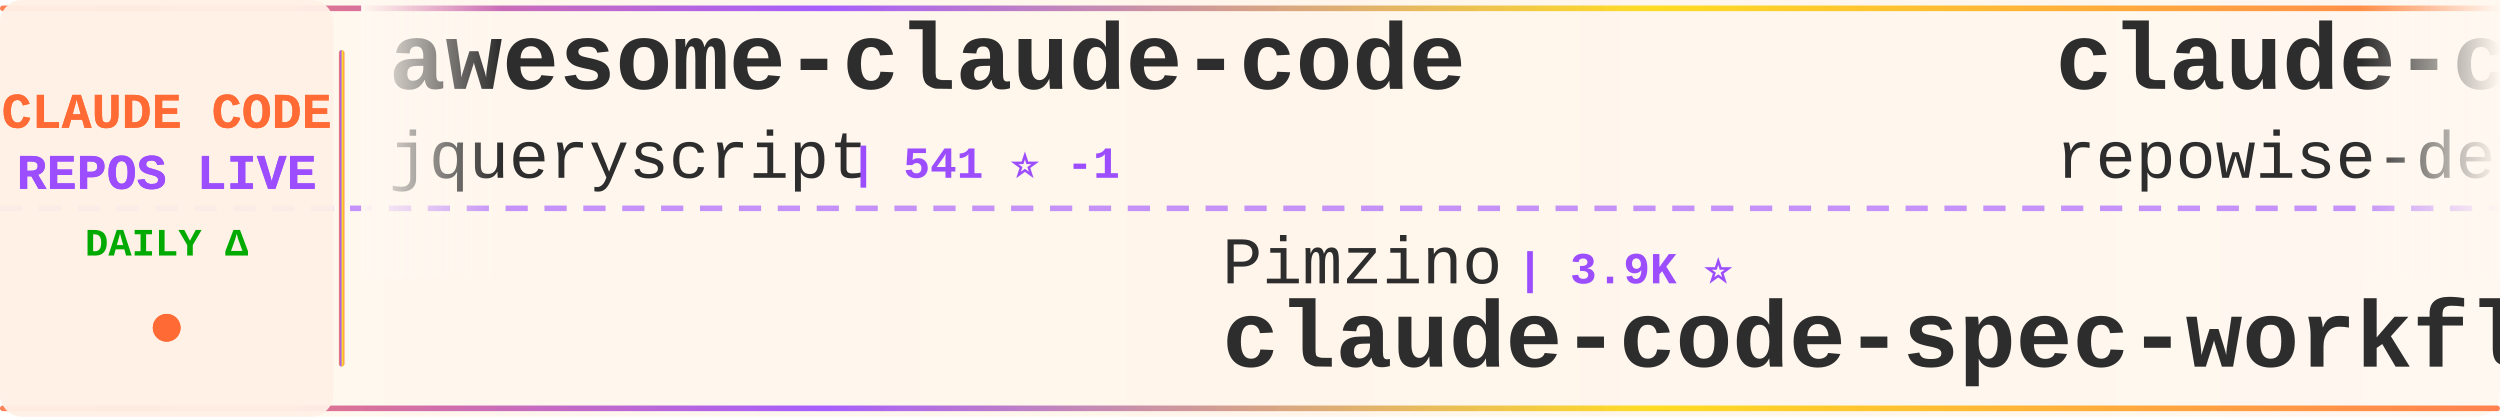
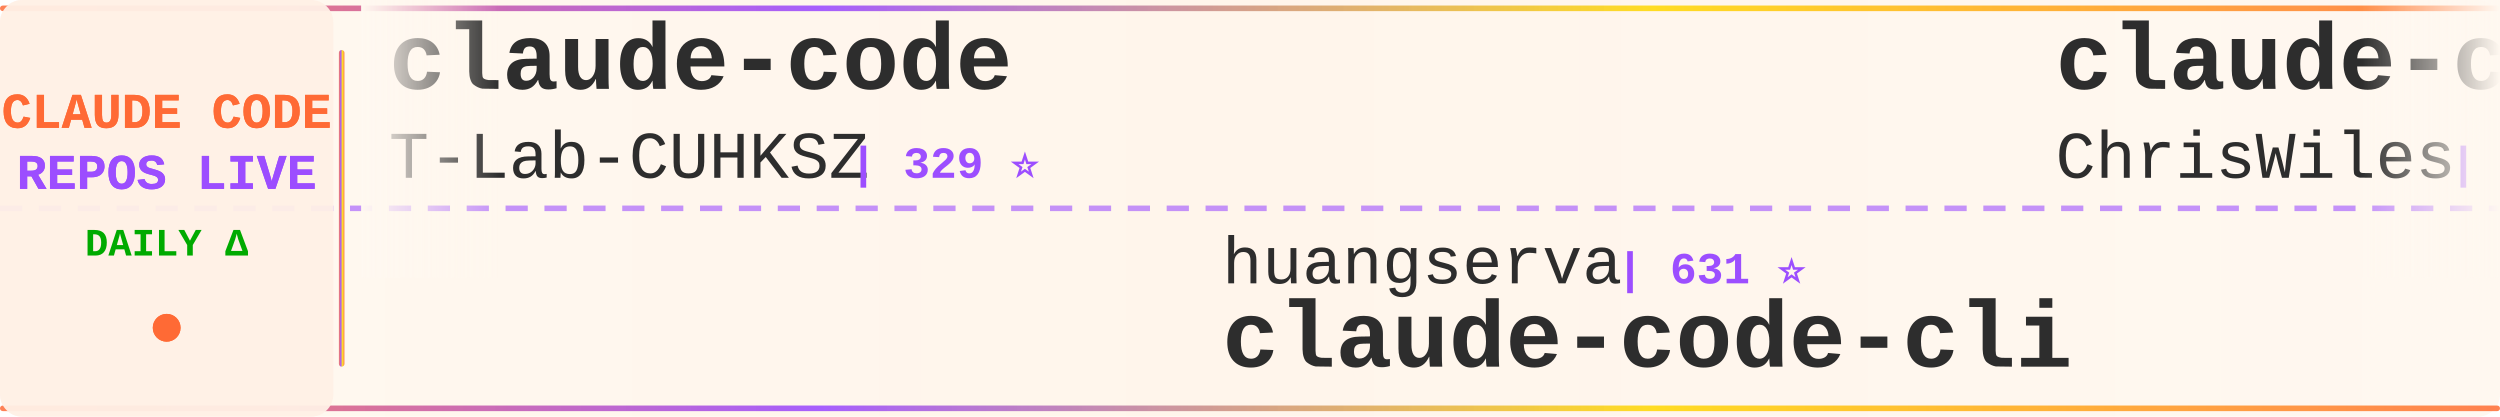
<svg xmlns="http://www.w3.org/2000/svg" width="900" height="150">
  <defs>
    <linearGradient id="tickerBg" x1="0%" y1="0%" x2="100%" y2="0%">
      <stop offset="0%" style="stop-color:#fff8f0;stop-opacity:0.98" />
      <stop offset="50%" style="stop-color:#fff5eb;stop-opacity:1" />
      <stop offset="100%" style="stop-color:#fff8f0;stop-opacity:0.98" />
    </linearGradient>
    <linearGradient id="borderGrad" x1="0%" y1="0%" x2="100%" y2="0%">
      <stop offset="0%" style="stop-color:#FF6B35;stop-opacity:0.85">
        <animate attributeName="stop-opacity" values="0.85;1;0.85" dur="2s" repeatCount="indefinite" />
      </stop>
      <stop offset="33%" style="stop-color:#9C4EFF;stop-opacity:0.9">
        <animate attributeName="stop-opacity" values="0.9;1;0.9" dur="2.2s" repeatCount="indefinite" />
      </stop>
      <stop offset="66%" style="stop-color:#FFD700;stop-opacity:0.85">
        <animate attributeName="stop-opacity" values="0.85;1;0.85" dur="1.8s" repeatCount="indefinite" />
      </stop>
      <stop offset="100%" style="stop-color:#FF6B35;stop-opacity:0.85">
        <animate attributeName="stop-opacity" values="0.85;1;0.85" dur="2s" repeatCount="indefinite" />
      </stop>
    </linearGradient>
    <filter id="textGlow">
      <feGaussianBlur stdDeviation="0.15" result="coloredBlur" />
      <feMerge>
        <feMergeNode in="coloredBlur" />
        <feMergeNode in="SourceGraphic" />
      </feMerge>
    </filter>
    <filter id="metricGlow">
      <feGaussianBlur stdDeviation="0.2" result="coloredBlur" />
      <feMerge>
        <feMergeNode in="coloredBlur" />
        <feMergeNode in="SourceGraphic" />
      </feMerge>
    </filter>
    <linearGradient id="leftFade" x1="0%" y1="0%" x2="100%" y2="0%">
      <stop offset="0%" style="stop-color:#fff8f0;stop-opacity:1" />
      <stop offset="100%" style="stop-color:#fff8f0;stop-opacity:0" />
    </linearGradient>
    <linearGradient id="rightFade" x1="0%" y1="0%" x2="100%" y2="0%">
      <stop offset="0%" style="stop-color:#fff8f0;stop-opacity:0" />
      <stop offset="100%" style="stop-color:#fff8f0;stop-opacity:1" />
    </linearGradient>
  </defs>
  <rect width="900" height="150" fill="url(#tickerBg)" rx="8" />
  <rect x="0" y="2" width="900" height="2" fill="url(#borderGrad)" rx="1" />
  <rect x="0" y="146" width="900" height="2" fill="url(#borderGrad)" rx="1" />
  <line x1="0" y1="75" x2="900" y2="75" stroke="#9C4EFF" stroke-width="2" stroke-dasharray="8 6" opacity="0.6" />
  <rect x="0" y="0" width="120" height="150" fill="#fff0e6" opacity="0.95" rx="8" />
  <text x="60" y="46" font-family="'Courier New', monospace" font-size="18" font-weight="bold" fill="#FF6B35" text-anchor="middle" filter="url(#textGlow)">
    CLAUDE CODE
  </text>
  <text x="60" y="68" font-family="'Courier New', monospace" font-size="18" font-weight="bold" fill="#9C4EFF" text-anchor="middle" filter="url(#textGlow)">
    REPOS LIVE
  </text>
  <text x="60" y="92" font-family="'Courier New', monospace" font-size="14" font-weight="bold" fill="#00aa00" text-anchor="middle">
    DAILY Δ
  </text>
  <circle cx="60" cy="118" r="5" fill="#FF6B35" filter="url(#metricGlow)">
    <animate attributeName="r" values="4;6;4" dur="1.5s" repeatCount="indefinite" />
    <animate attributeName="opacity" values="0.6;1;0.6" dur="1.5s" repeatCount="indefinite" />
  </circle>
  <rect x="122" y="18" width="2" height="114" fill="url(#borderGrad)" rx="1" />
  <clipPath id="tickerClip">
    <rect x="130" y="0" width="770" height="150" />
  </clipPath>
  <g clip-path="url(#tickerClip)">
    <g id="tickerItems">
      <animateTransform attributeName="transform" attributeType="XML" type="translate" from="0 0" to="-3000 0" dur="54s" repeatCount="indefinite" />
      <g transform="translate(0, 0)">
-         <text x="140" y="32" font-family="'Courier New', monospace" font-size="34" font-weight="bold" fill="#2d2d2d">awesome-claude-code</text>
-         <text x="140" y="64" font-family="'Courier New', monospace" font-size="24" font-weight="normal" fill="#2d2d2d" opacity="1.0">jqueryscript</text>
-         <text x="306" y="64" font-family="'Courier New', monospace" font-size="16" font-weight="bold" fill="#9C4EFF"> | 541 ⭐ -1</text>
+         <text x="140" y="32" font-family="'Courier New', monospace" font-size="34" font-weight="bold" fill="#2d2d2d">claude-code</text>
+         <text x="140" y="64" font-family="'Courier New', monospace" font-size="24" font-weight="normal" fill="#2d2d2d" opacity="1.0">T-Lab-CUHKSZ</text>
+         <text x="306" y="64" font-family="'Courier New', monospace" font-size="16" font-weight="bold" fill="#9C4EFF"> | 329 ⭐</text>
      </g>
      <g transform="translate(300, 0)">
-         <text x="140" y="102" font-family="'Courier New', monospace" font-size="24" font-weight="normal" fill="#2d2d2d" opacity="1.0">Pimzino</text>
-         <text x="246" y="102" font-family="'Courier New', monospace" font-size="16" font-weight="bold" fill="#9C4EFF"> | 3.9K ⭐</text>
-         <text x="140" y="132" font-family="'Courier New', monospace" font-size="34" font-weight="bold" fill="#2d2d2d">claude-code-spec-workflo...</text>
+         <text x="140" y="102" font-family="'Courier New', monospace" font-size="24" font-weight="normal" fill="#2d2d2d" opacity="1.0">huangserva</text>
+         <text x="282" y="102" font-family="'Courier New', monospace" font-size="16" font-weight="bold" fill="#9C4EFF"> | 631 ⭐</text>
+         <text x="140" y="132" font-family="'Courier New', monospace" font-size="34" font-weight="bold" fill="#2d2d2d">claude-code-cli</text>
      </g>
      <g transform="translate(600, 0)">
-         <text x="140" y="32" font-family="'Courier New', monospace" font-size="34" font-weight="bold" fill="#2d2d2d">claude-code-prompts</text>
-         <text x="140" y="64" font-family="'Courier New', monospace" font-size="24" font-weight="normal" fill="#2d2d2d" opacity="1.0">repowise-dev</text>
-         <text x="306" y="64" font-family="'Courier New', monospace" font-size="16" font-weight="bold" fill="#9C4EFF"> | 1.2K ⭐</text>
+         <text x="140" y="32" font-family="'Courier New', monospace" font-size="34" font-weight="bold" fill="#2d2d2d">claude-code-showcase</text>
+         <text x="140" y="64" font-family="'Courier New', monospace" font-size="24" font-weight="normal" fill="#2d2d2d" opacity="1.0">ChrisWiles</text>
+         <text x="282" y="64" font-family="'Courier New', monospace" font-size="16" font-weight="bold" fill="#9C4EFF"> | 6.1K ⭐ +1</text>
      </g>
      <g transform="translate(900, 0)">
-         <text x="140" y="102" font-family="'Courier New', monospace" font-size="24" font-weight="normal" fill="#2d2d2d" opacity="1.0">anthropics</text>
-         <text x="282" y="102" font-family="'Courier New', monospace" font-size="16" font-weight="bold" fill="#9C4EFF"> | 1.0K ⭐ +2</text>
-         <text x="140" y="132" font-family="'Courier New', monospace" font-size="34" font-weight="bold" fill="#2d2d2d">claude-code-base-action</text>
+         <text x="140" y="102" font-family="'Courier New', monospace" font-size="24" font-weight="normal" fill="#2d2d2d" opacity="1.0">Donchitos</text>
+         <text x="270" y="102" font-family="'Courier New', monospace" font-size="16" font-weight="bold" fill="#9C4EFF"> | 34.2K ⭐ +696</text>
+         <text x="140" y="132" font-family="'Courier New', monospace" font-size="34" font-weight="bold" fill="#2d2d2d">Claude-Code-Game-Studios</text>
      </g>
      <g transform="translate(1200, 0)">
-         <text x="140" y="32" font-family="'Courier New', monospace" font-size="34" font-weight="bold" fill="#2d2d2d">awesome-claude-code-tool...</text>
-         <text x="140" y="64" font-family="'Courier New', monospace" font-size="24" font-weight="normal" fill="#2d2d2d" opacity="1.0">rohitg00</text>
-         <text x="258" y="64" font-family="'Courier New', monospace" font-size="16" font-weight="bold" fill="#9C4EFF"> | 2.8K ⭐ +2</text>
+         <text x="140" y="32" font-family="'Courier New', monospace" font-size="34" font-weight="bold" fill="#2d2d2d">claude_code_src</text>
+         <text x="140" y="64" font-family="'Courier New', monospace" font-size="24" font-weight="normal" fill="#2d2d2d" opacity="1.0">ponponon</text>
+         <text x="258" y="64" font-family="'Courier New', monospace" font-size="16" font-weight="bold" fill="#9C4EFF"> | 2.3K ⭐</text>
      </g>
      <g transform="translate(1500, 0)">
-         <text x="140" y="102" font-family="'Courier New', monospace" font-size="24" font-weight="normal" fill="#2d2d2d" opacity="1.0">diet103</text>
-         <text x="246" y="102" font-family="'Courier New', monospace" font-size="16" font-weight="bold" fill="#9C4EFF"> | 10.0K ⭐ +2</text>
-         <text x="140" y="132" font-family="'Courier New', monospace" font-size="34" font-weight="bold" fill="#2d2d2d">claude-code-infrastructu...</text>
+         <text x="140" y="102" font-family="'Courier New', monospace" font-size="24" font-weight="normal" fill="#2d2d2d" opacity="1.0">jarmuine</text>
+         <text x="258" y="102" font-family="'Courier New', monospace" font-size="16" font-weight="bold" fill="#9C4EFF"> | 2.3K ⭐ +1</text>
+         <text x="140" y="132" font-family="'Courier New', monospace" font-size="34" font-weight="bold" fill="#2d2d2d">claude-code</text>
      </g>
      <g transform="translate(1800, 0)">
-         <text x="140" y="32" font-family="'Courier New', monospace" font-size="34" font-weight="bold" fill="#2d2d2d">claude-code-rust</text>
-         <text x="140" y="64" font-family="'Courier New', monospace" font-size="24" font-weight="normal" fill="#2d2d2d" opacity="1.0">lorryjovens-hub</text>
-         <text x="342" y="64" font-family="'Courier New', monospace" font-size="16" font-weight="bold" fill="#9C4EFF"> | 1.7K ⭐ +1</text>
+         <text x="140" y="32" font-family="'Courier New', monospace" font-size="34" font-weight="bold" fill="#2d2d2d">claude-code-video-toolki...</text>
+         <text x="140" y="64" font-family="'Courier New', monospace" font-size="24" font-weight="normal" fill="#2d2d2d" opacity="1.0">digitalsamba</text>
+         <text x="306" y="64" font-family="'Courier New', monospace" font-size="16" font-weight="bold" fill="#9C4EFF"> | 2.4K ⭐ +9</text>
      </g>
      <g transform="translate(2100, 0)">
-         <text x="140" y="102" font-family="'Courier New', monospace" font-size="24" font-weight="normal" fill="#2d2d2d" opacity="1.0">tanbiralam</text>
-         <text x="282" y="102" font-family="'Courier New', monospace" font-size="16" font-weight="bold" fill="#9C4EFF"> | 2.4K ⭐ +2</text>
-         <text x="140" y="132" font-family="'Courier New', monospace" font-size="34" font-weight="bold" fill="#2d2d2d">claude-code</text>
+         <text x="140" y="102" font-family="'Courier New', monospace" font-size="24" font-weight="normal" fill="#2d2d2d" opacity="1.0">kodu-ai</text>
+         <text x="246" y="102" font-family="'Courier New', monospace" font-size="16" font-weight="bold" fill="#9C4EFF"> | 5.2K ⭐</text>
+         <text x="140" y="132" font-family="'Courier New', monospace" font-size="34" font-weight="bold" fill="#2d2d2d">claude-coder</text>
      </g>
      <g transform="translate(2400, 0)">
-         <text x="140" y="32" font-family="'Courier New', monospace" font-size="34" font-weight="bold" fill="#2d2d2d">Claude-code</text>
-         <text x="140" y="64" font-family="'Courier New', monospace" font-size="24" font-weight="normal" fill="#2d2d2d" opacity="1.0">zstmfhy</text>
-         <text x="246" y="64" font-family="'Courier New', monospace" font-size="16" font-weight="bold" fill="#9C4EFF"> | 188 ⭐</text>
+         <text x="140" y="32" font-family="'Courier New', monospace" font-size="34" font-weight="bold" fill="#2d2d2d">claude-code-guide</text>
+         <text x="140" y="64" font-family="'Courier New', monospace" font-size="24" font-weight="normal" fill="#2d2d2d" opacity="1.0">zebbern</text>
+         <text x="246" y="64" font-family="'Courier New', monospace" font-size="16" font-weight="bold" fill="#9C4EFF"> | 4.7K ⭐ +1</text>
      </g>
      <g transform="translate(2700, 0)">
-         <text x="140" y="102" font-family="'Courier New', monospace" font-size="24" font-weight="normal" fill="#2d2d2d" opacity="1.0">Tinkeringg-Lab</text>
-         <text x="330" y="102" font-family="'Courier New', monospace" font-size="16" font-weight="bold" fill="#9C4EFF"> | 215 ⭐</text>
-         <text x="140" y="132" font-family="'Courier New', monospace" font-size="34" font-weight="bold" fill="#2d2d2d">claude-code</text>
+         <text x="140" y="102" font-family="'Courier New', monospace" font-size="24" font-weight="normal" fill="#2d2d2d" opacity="1.0">oboard</text>
+         <text x="234" y="102" font-family="'Courier New', monospace" font-size="16" font-weight="bold" fill="#9C4EFF"> | 3.3K ⭐ -1</text>
+         <text x="140" y="132" font-family="'Courier New', monospace" font-size="34" font-weight="bold" fill="#2d2d2d">claude-code-rev</text>
      </g>
      <g transform="translate(3000, 0)">
-         <text x="140" y="32" font-family="'Courier New', monospace" font-size="34" font-weight="bold" fill="#2d2d2d">awesome-claude-code</text>
-         <text x="140" y="64" font-family="'Courier New', monospace" font-size="24" font-weight="normal" fill="#2d2d2d" opacity="1.0">jqueryscript</text>
-         <text x="306" y="64" font-family="'Courier New', monospace" font-size="16" font-weight="bold" fill="#9C4EFF"> | 541 ⭐ -1</text>
+         <text x="140" y="32" font-family="'Courier New', monospace" font-size="34" font-weight="bold" fill="#2d2d2d">claude-code</text>
+         <text x="140" y="64" font-family="'Courier New', monospace" font-size="24" font-weight="normal" fill="#2d2d2d" opacity="1.0">T-Lab-CUHKSZ</text>
+         <text x="306" y="64" font-family="'Courier New', monospace" font-size="16" font-weight="bold" fill="#9C4EFF"> | 329 ⭐</text>
      </g>
      <g transform="translate(3300, 0)">
-         <text x="140" y="102" font-family="'Courier New', monospace" font-size="24" font-weight="normal" fill="#2d2d2d" opacity="1.0">Pimzino</text>
-         <text x="246" y="102" font-family="'Courier New', monospace" font-size="16" font-weight="bold" fill="#9C4EFF"> | 3.9K ⭐</text>
-         <text x="140" y="132" font-family="'Courier New', monospace" font-size="34" font-weight="bold" fill="#2d2d2d">claude-code-spec-workflo...</text>
+         <text x="140" y="102" font-family="'Courier New', monospace" font-size="24" font-weight="normal" fill="#2d2d2d" opacity="1.0">huangserva</text>
+         <text x="282" y="102" font-family="'Courier New', monospace" font-size="16" font-weight="bold" fill="#9C4EFF"> | 631 ⭐</text>
+         <text x="140" y="132" font-family="'Courier New', monospace" font-size="34" font-weight="bold" fill="#2d2d2d">claude-code-cli</text>
      </g>
      <g transform="translate(3600, 0)">
-         <text x="140" y="32" font-family="'Courier New', monospace" font-size="34" font-weight="bold" fill="#2d2d2d">claude-code-prompts</text>
-         <text x="140" y="64" font-family="'Courier New', monospace" font-size="24" font-weight="normal" fill="#2d2d2d" opacity="1.0">repowise-dev</text>
-         <text x="306" y="64" font-family="'Courier New', monospace" font-size="16" font-weight="bold" fill="#9C4EFF"> | 1.2K ⭐</text>
+         <text x="140" y="32" font-family="'Courier New', monospace" font-size="34" font-weight="bold" fill="#2d2d2d">claude-code-showcase</text>
+         <text x="140" y="64" font-family="'Courier New', monospace" font-size="24" font-weight="normal" fill="#2d2d2d" opacity="1.0">ChrisWiles</text>
+         <text x="282" y="64" font-family="'Courier New', monospace" font-size="16" font-weight="bold" fill="#9C4EFF"> | 6.1K ⭐ +1</text>
      </g>
      <g transform="translate(3900, 0)">
-         <text x="140" y="102" font-family="'Courier New', monospace" font-size="24" font-weight="normal" fill="#2d2d2d" opacity="1.0">anthropics</text>
-         <text x="282" y="102" font-family="'Courier New', monospace" font-size="16" font-weight="bold" fill="#9C4EFF"> | 1.0K ⭐ +2</text>
-         <text x="140" y="132" font-family="'Courier New', monospace" font-size="34" font-weight="bold" fill="#2d2d2d">claude-code-base-action</text>
+         <text x="140" y="102" font-family="'Courier New', monospace" font-size="24" font-weight="normal" fill="#2d2d2d" opacity="1.0">Donchitos</text>
+         <text x="270" y="102" font-family="'Courier New', monospace" font-size="16" font-weight="bold" fill="#9C4EFF"> | 34.2K ⭐ +696</text>
+         <text x="140" y="132" font-family="'Courier New', monospace" font-size="34" font-weight="bold" fill="#2d2d2d">Claude-Code-Game-Studios</text>
      </g>
    </g>
  </g>
  <rect x="130" y="0" width="50" height="100" fill="url(#leftFade)" />
  <rect x="850" y="0" width="50" height="100" fill="url(#rightFade)" />
</svg>
